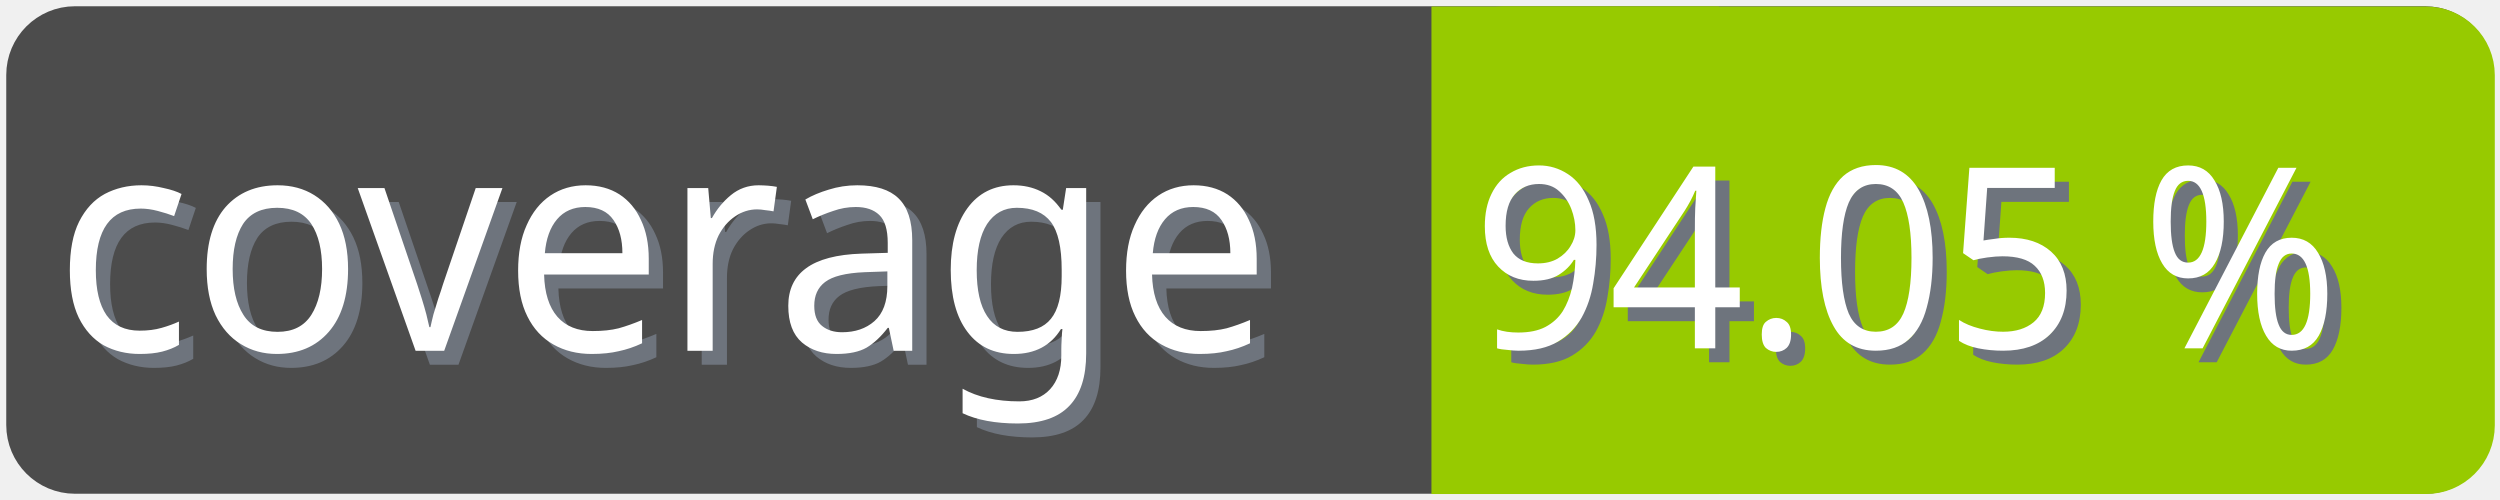
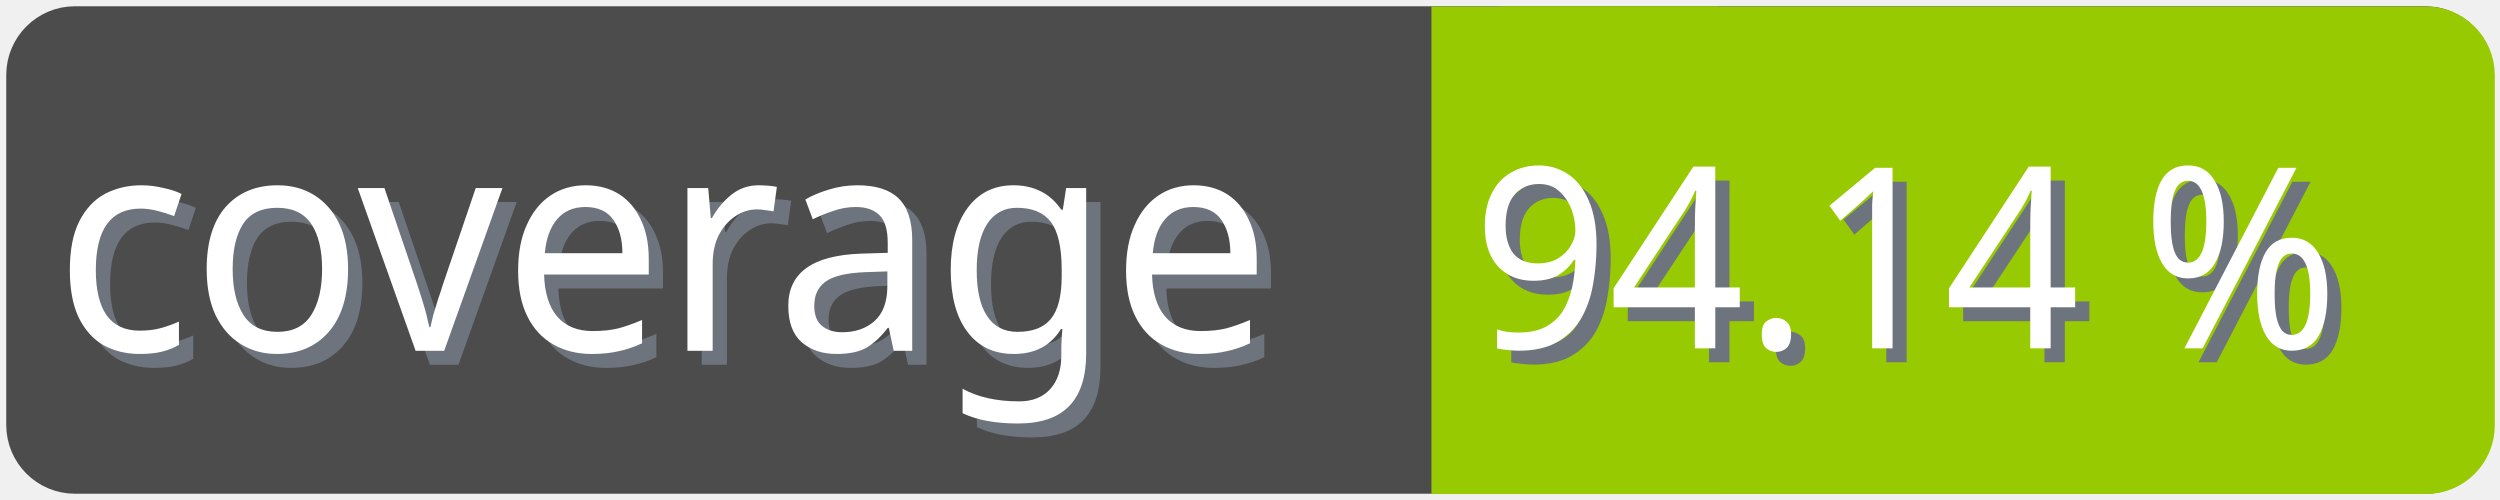
<svg xmlns="http://www.w3.org/2000/svg" width="100" height="20">
  <g>
    <rect fill="none" id="canvas_background" height="22" width="102" y="-1" x="-1" />
  </g>
  <g>
    <rect rx="2" id="svg_1" height="18" width="98" y="1" x="1" stroke-width="1.5" stroke="#4c4c4c" fill="#4c4c4c" />
    <text transform="matrix(0.95, 0, 0, 1.01133, 0.0809801, -0.0237383)" font-weight="normal" xml:space="preserve" text-anchor="start" font-family="'Trebuchet MS', Gadget, sans-serif" font-size="12" id="svg_8" y="14.45" x="2.8" stroke-width="0" stroke="#4c4c4c" fill="#6e747d">coverage</text>
    <text transform="matrix(0.95, 0, 0, 1.01133, 0.0809801, -0.0237383)" font-weight="normal" xml:space="preserve" text-anchor="start" font-family="'Trebuchet MS', Gadget, sans-serif" font-size="12" id="svg_3" y="13.9" x="2.2" stroke-width="0" stroke="#4c4c4c" fill="#ffffff">coverage</text>
    <rect rx="2" id="svg_5" height="18" width="40.905" y="1.011" x="58.137" stroke-width="1.5" stroke="#97ca00" fill="#97ca00" />
    <rect id="svg_7" height="18" width="10" y="1.011" x="58.008" stroke-width="1.5" stroke="#97ca00" fill="#97ca00" />
-     <text transform="matrix(0.95, 0, 0, 1.01133, 0.0809801, -0.0237383)" font-weight="normal" xml:space="preserve" text-anchor="end" font-family="'Trebuchet MS', Gadget, sans-serif" font-size="10" id="svg_10" y="14.35" x="99" stroke-width="0" stroke="#4c4c4c" fill="#6e747d">94.05 %</text>
-     <text transform="matrix(0.95, 0, 0, 1.01133, 0.0809801, -0.0237383)" font-weight="normal" xml:space="preserve" text-anchor="end" font-family="'Trebuchet MS', Gadget, sans-serif" font-size="10" id="svg_9" y="13.8" x="98.4" stroke-width="0" stroke="#4c4c4c" fill="#ffffff">94.05 %</text>
+     <text transform="matrix(0.95, 0, 0, 1.01133, 0.0809801, -0.0237383)" font-weight="normal" xml:space="preserve" text-anchor="end" font-family="'Trebuchet MS', Gadget, sans-serif" font-size="10" id="svg_10" y="14.35" x="99" stroke-width="0" stroke="#4c4c4c" fill="#6e747d">94.14 %</text>
+     <text transform="matrix(0.95, 0, 0, 1.01133, 0.0809801, -0.0237383)" font-weight="normal" xml:space="preserve" text-anchor="end" font-family="'Trebuchet MS', Gadget, sans-serif" font-size="10" id="svg_9" y="13.8" x="98.4" stroke-width="0" stroke="#4c4c4c" fill="#ffffff">94.14 %</text>
  </g>
</svg>
